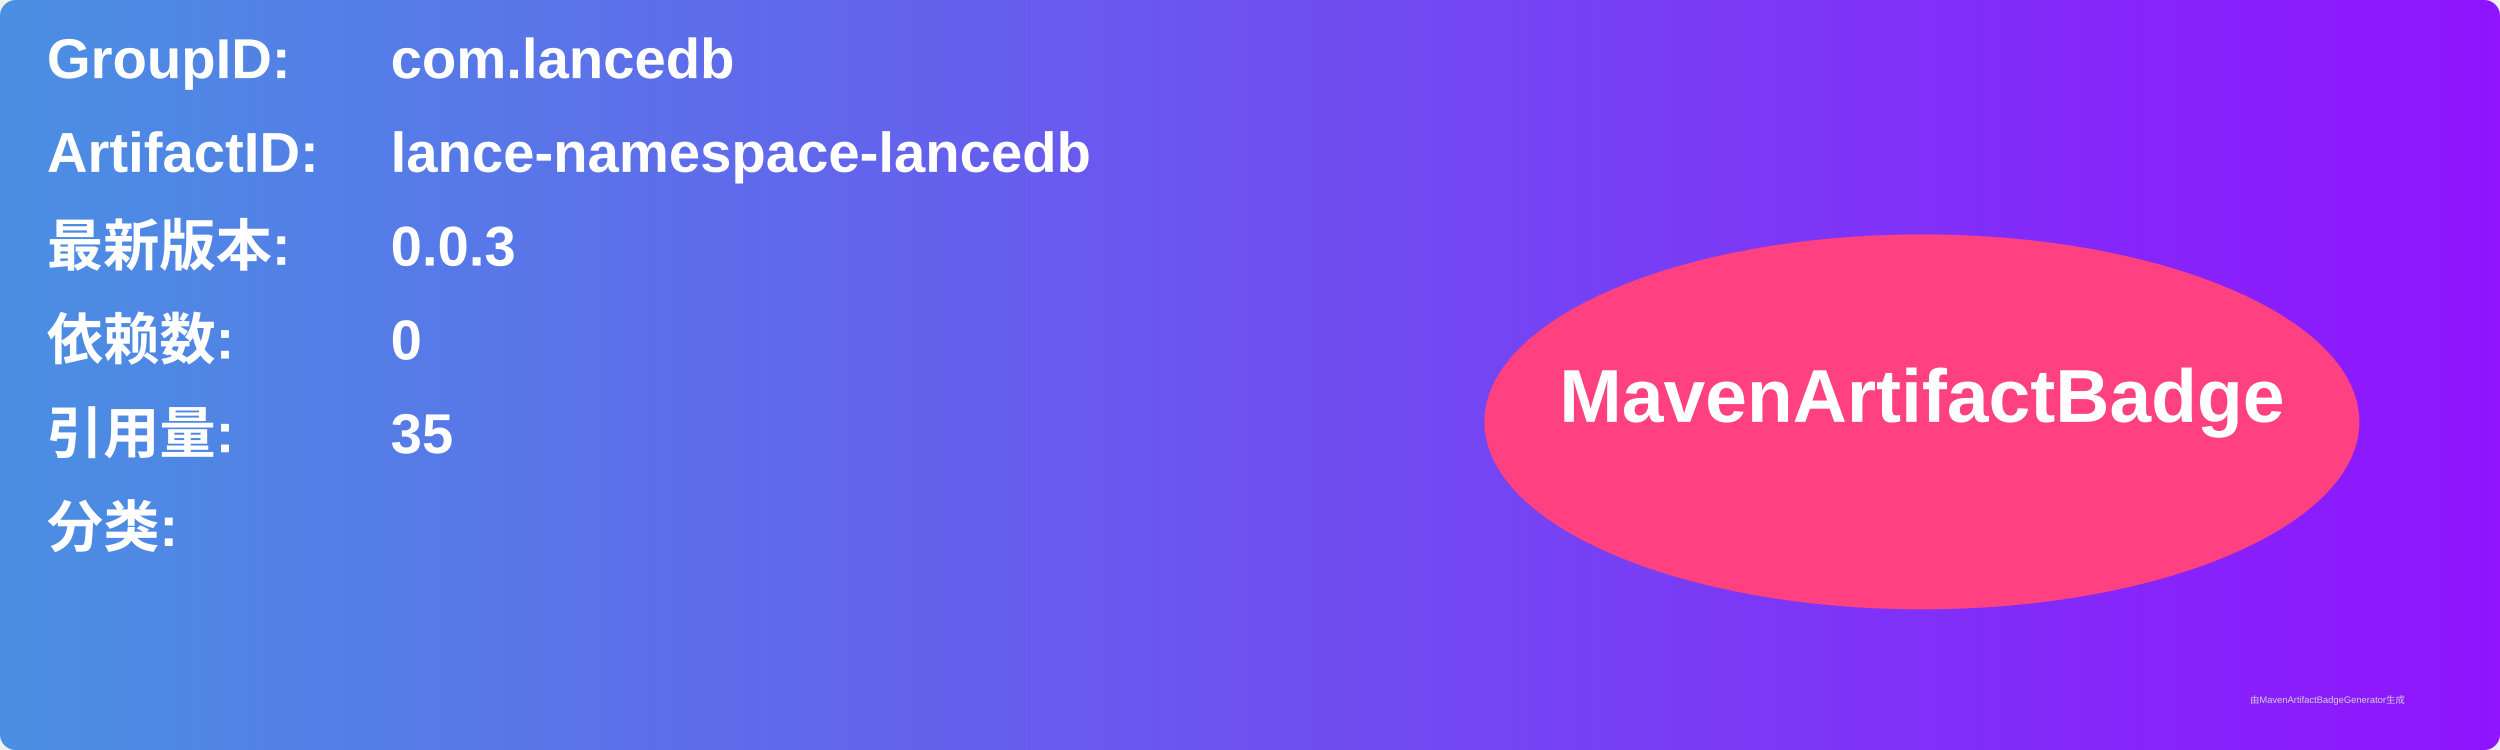
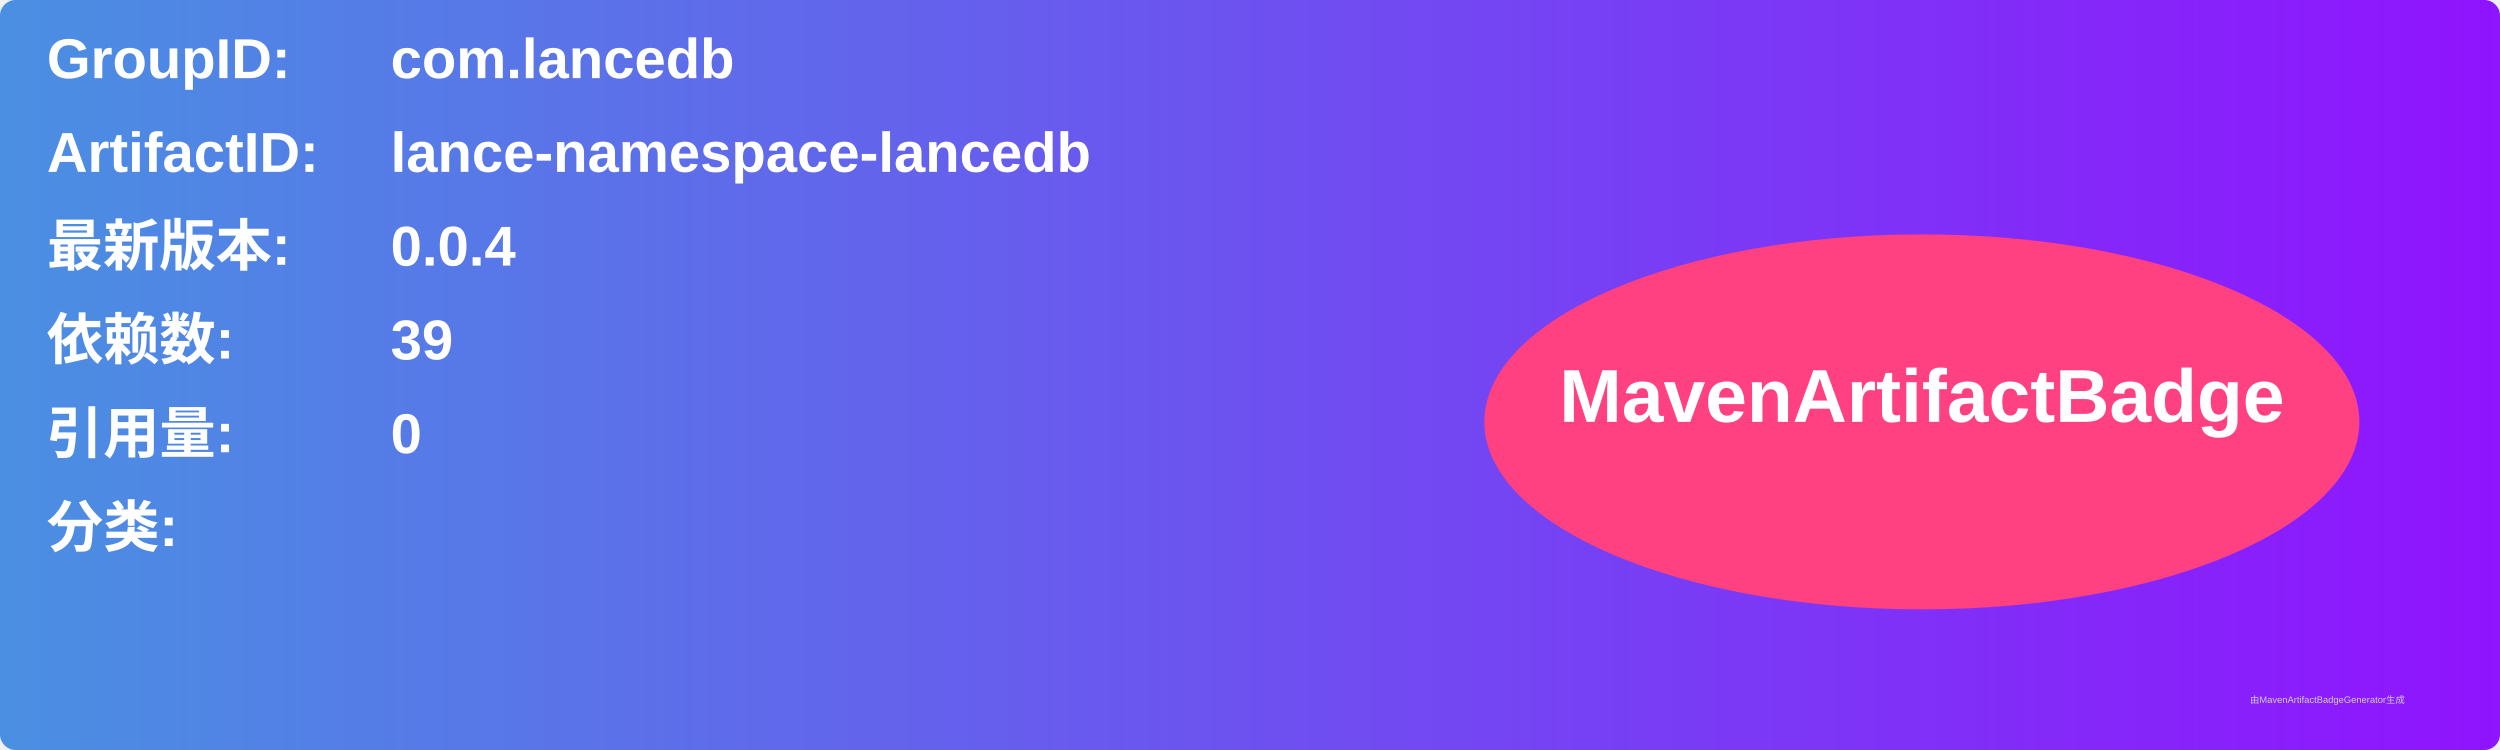
<svg xmlns="http://www.w3.org/2000/svg" width="800" height="240" viewBox="0 0 800 240">
  <linearGradient id="grad" x1="0%" y1="0%" x2="100%" y2="0%">
    <stop offset="0%" stop-color="#4a90e2" />
    <stop offset="100%" stop-color="#9013fe" />
  </linearGradient>
  <rect width="100%" height="100%" rx="5" ry="5" fill="url(#grad)" />
  <g transform="translate(15, 15)">
    <text x="0" y="10" font-family="Arial" font-size="18" fill="white" font-weight="bold" width="260">GroupID:</text>
    <text x="110" y="10" font-family="Arial" font-size="18" fill="white" font-weight="bold" width="460">com.lancedb</text>
    <text x="0" y="40" font-family="Arial" font-size="18" fill="white" font-weight="bold" width="260">ArtifactID:</text>
    <text x="110" y="40" font-family="Arial" font-size="18" fill="white" font-weight="bold" width="460">lance-namespace-lancedb</text>
    <text x="0" y="70" font-family="Arial" font-size="18" fill="white" font-weight="bold">最新版本:</text>
    <text x="110" y="70" font-family="Arial" font-size="18" fill="white" font-weight="bold">
-       <tspan font-weight="bold">0.0.3</tspan>
+       <tspan font-weight="bold">0.0.4</tspan>
    </text>
    <text x="0" y="100" font-family="Arial" font-size="18" fill="white" font-weight="bold">依赖数: </text>
    <text x="110" y="100" font-family="Arial" font-size="18" fill="white">
-       <tspan font-weight="bold">0</tspan>
+       <tspan font-weight="bold">39</tspan>
    </text>
    <text x="0" y="130" font-family="Arial" font-size="18" fill="white" font-weight="bold">引用量: </text>
    <text x="110" y="130" font-family="Arial" font-size="18" fill="white">
-       <tspan font-weight="bold">35</tspan>
+       <tspan font-weight="bold">0</tspan>
    </text>
    <text x="0" y="160" font-family="Arial" font-size="18" fill="white" font-weight="bold">分类:</text>
    <text x="10" y="190" font-family="Arial" font-size="10" fill="white">
      <tspan font-weight="bold" />
    </text>
    <ellipse cx="600" cy="120" rx="140" ry="60" fill="#ff4081" />
    <text x="600" y="120" text-anchor="middle" font-family="Arial" font-size="24" fill="white" font-weight="bold">MavenArtifactBadge</text>
  </g>
  <text x="720" y="225" font-family="Arial" font-size="3" fill="#d0d0d0">由MavenArtifactBadgeGenerator生成</text>
</svg>
